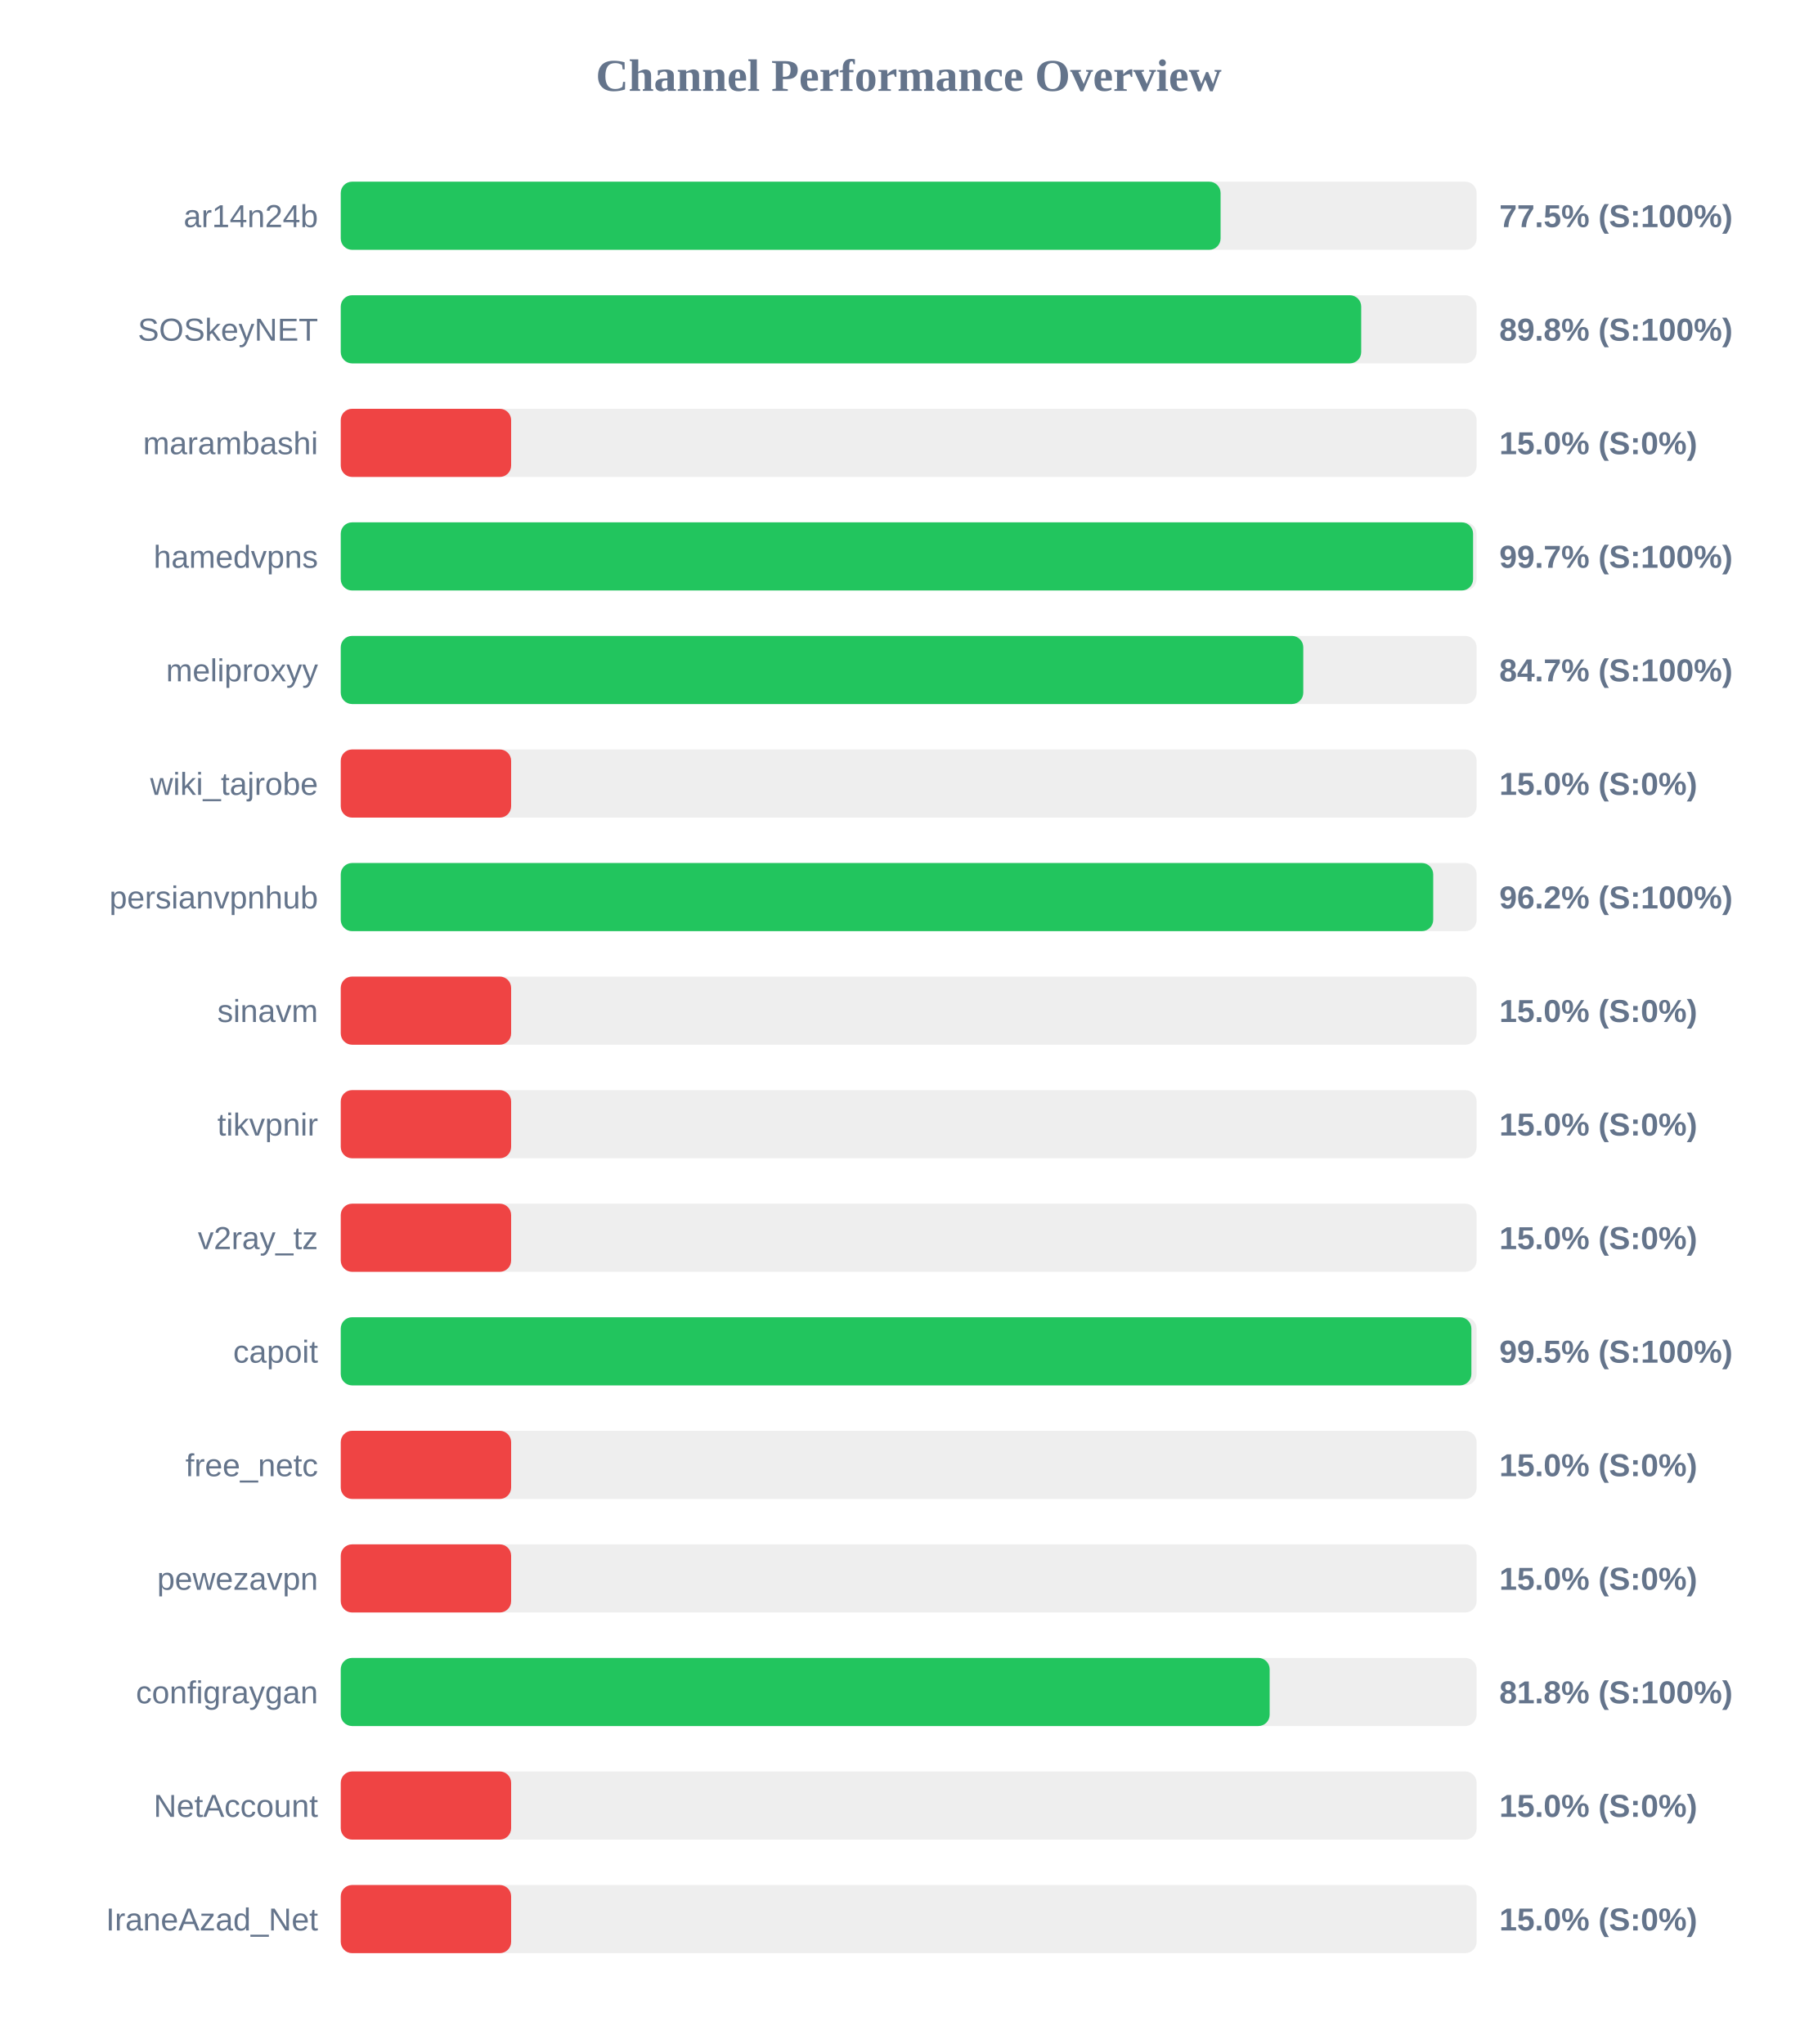
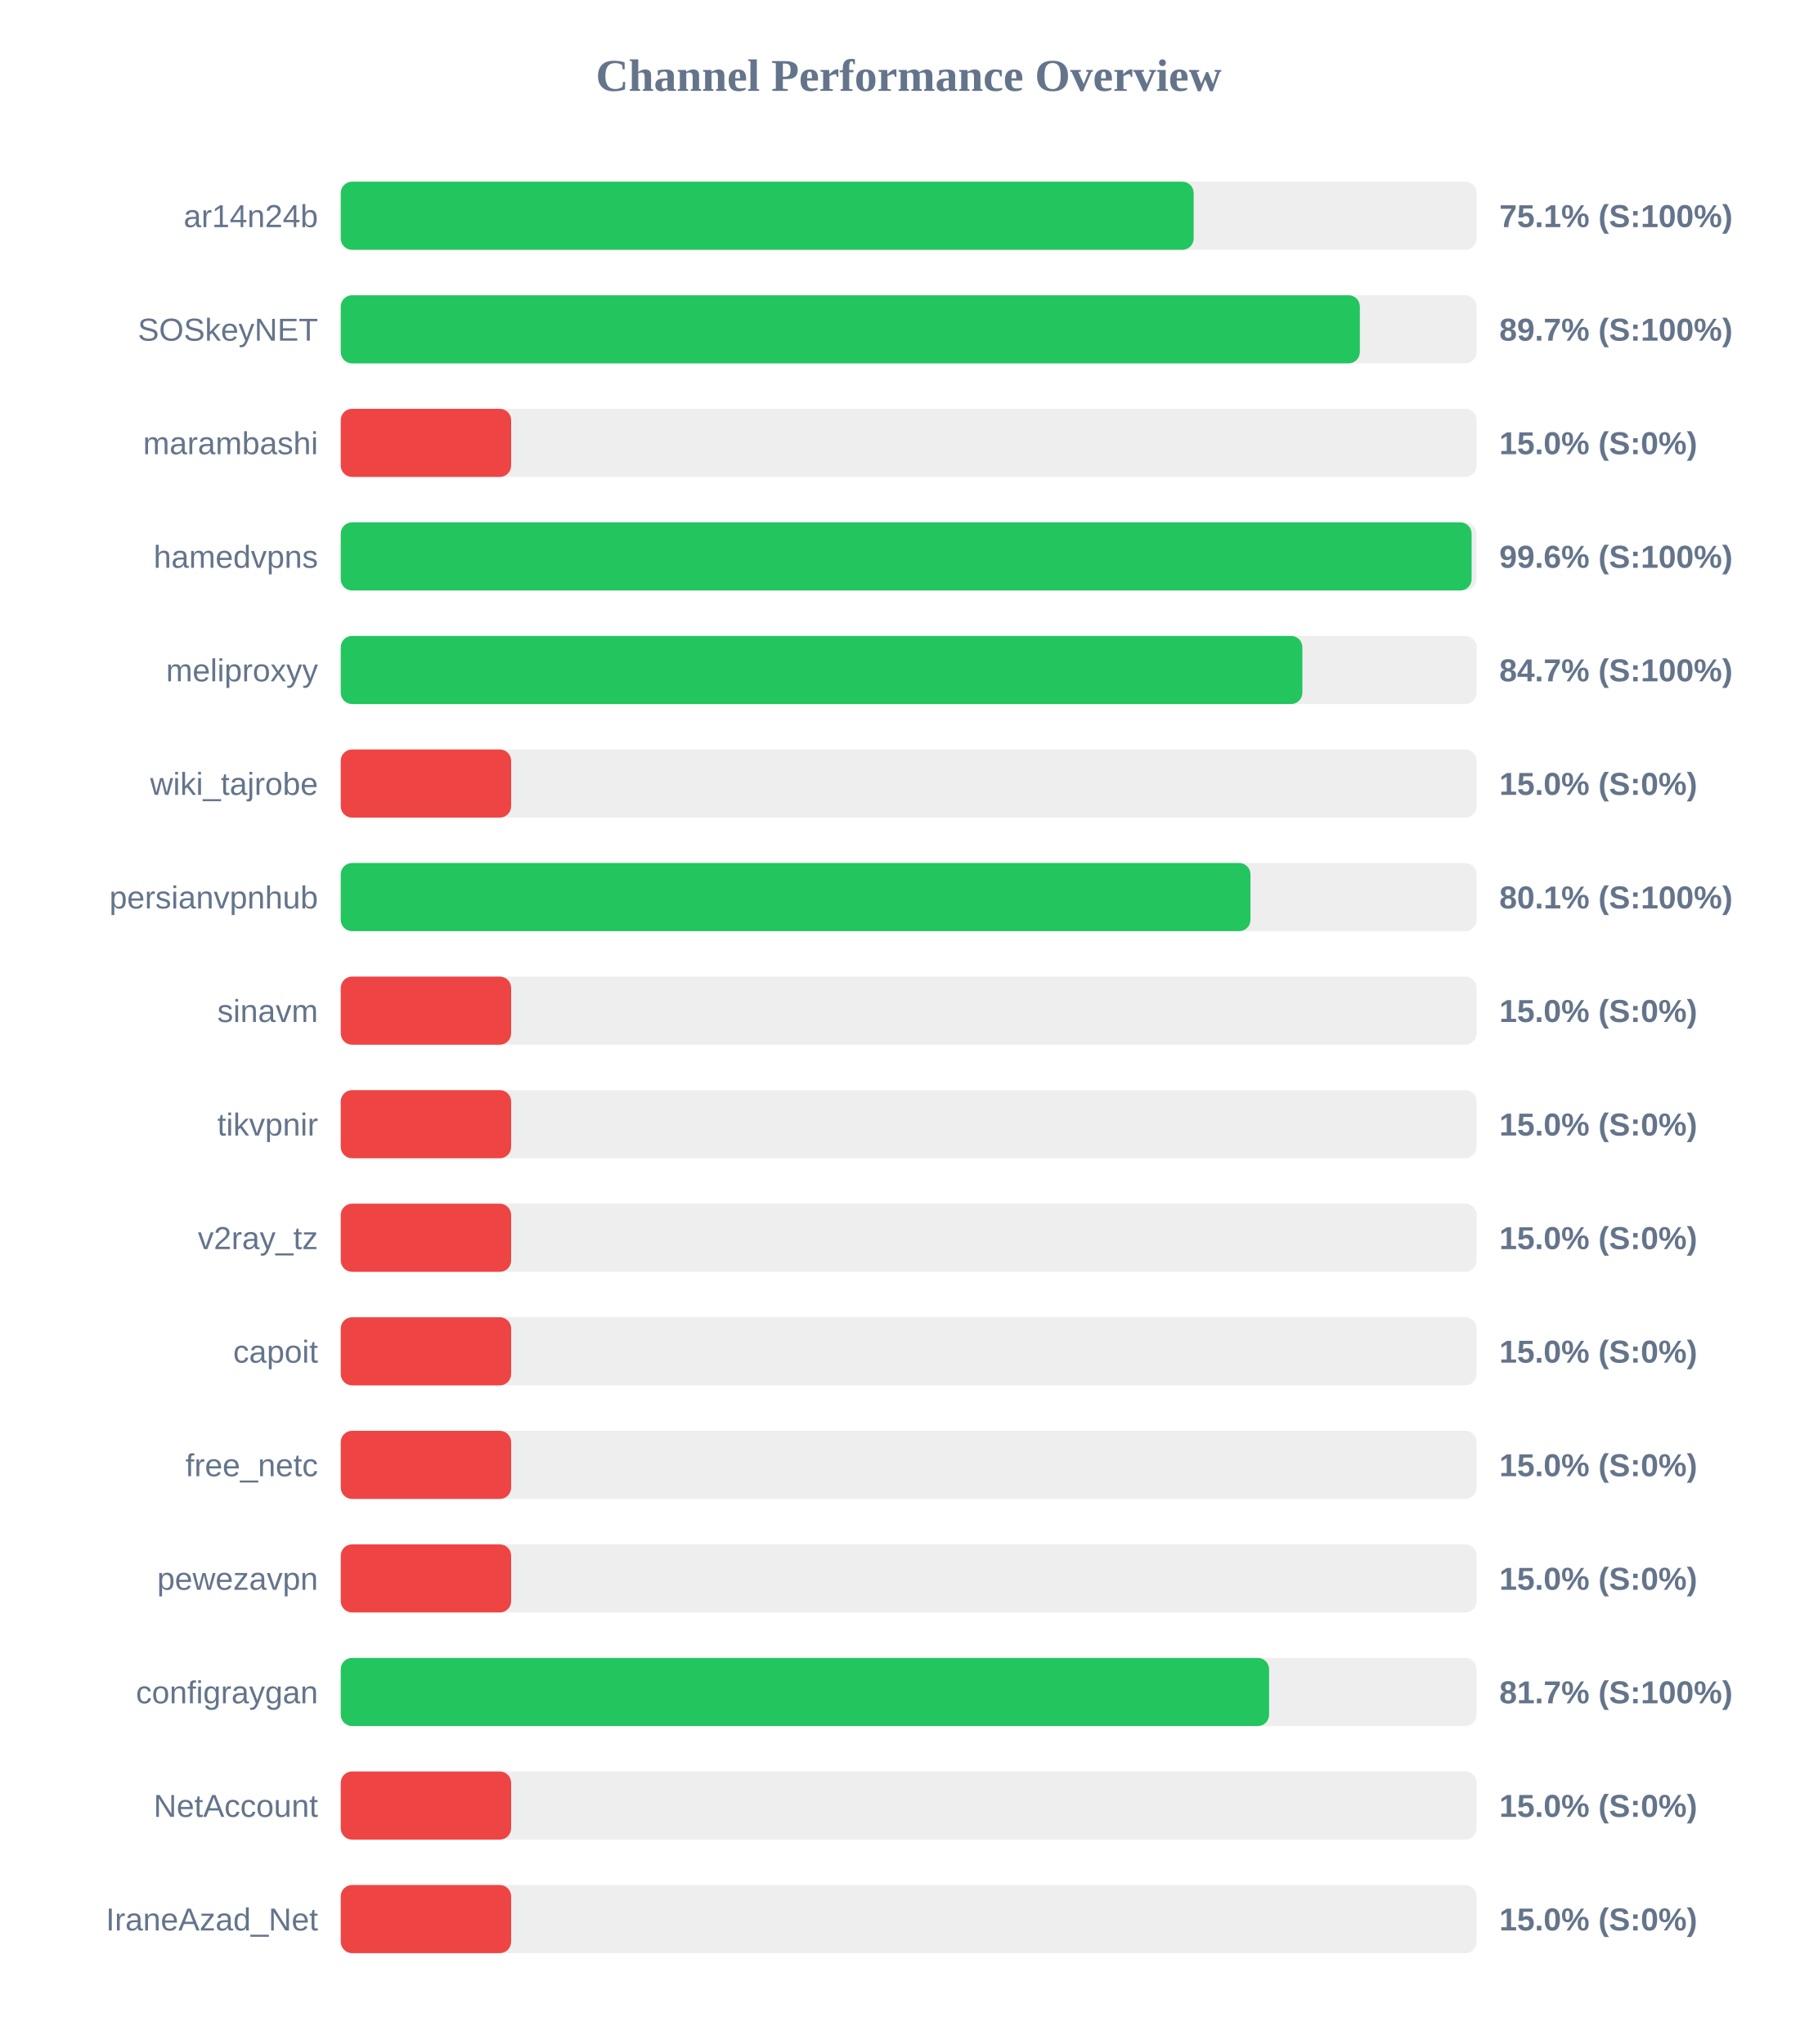
<svg xmlns="http://www.w3.org/2000/svg" width="800" height="900" version="1.1">
  <style>
        .row { font: 14px Arial; fill: #64748b; }
        .score { font: bold 14px Arial; fill: #64748b; }
    </style>
  <text x="400" y="40" text-anchor="middle" font-size="20px" font-weight="bold" fill="#64748b">Channel Performance Overview</text>
  <rect x="150" y="80" width="500" height="30" fill="#eee" rx="5" />
-   <rect x="150" y="80" width="387.3" height="30" fill="#22c55e" rx="5" />
+   <rect x="150" y="80" width="375.45" height="30" fill="#22c55e" rx="5" />
  <text x="140" y="100" text-anchor="end" class="row">ar14n24b</text>
-   <text x="660" y="100" text-anchor="start" class="score">77.5% (S:100%)</text>
+   <text x="660" y="100" text-anchor="start" class="score">75.1% (S:100%)</text>
  <rect x="150" y="130" width="500" height="30" fill="#eee" rx="5" />
-   <rect x="150" y="130" width="449.2" height="30" fill="#22c55e" rx="5" />
+   <rect x="150" y="130" width="448.6" height="30" fill="#22c55e" rx="5" />
  <text x="140" y="150" text-anchor="end" class="row">SOSkeyNET</text>
-   <text x="660" y="150" text-anchor="start" class="score">89.8% (S:100%)</text>
+   <text x="660" y="150" text-anchor="start" class="score">89.7% (S:100%)</text>
  <rect x="150" y="180" width="500" height="30" fill="#eee" rx="5" />
  <rect x="150" y="180" width="75.0" height="30" fill="#ef4444" rx="5" />
  <text x="140" y="200" text-anchor="end" class="row">marambashi</text>
  <text x="660" y="200" text-anchor="start" class="score">15.0% (S:0%)</text>
  <rect x="150" y="230" width="500" height="30" fill="#eee" rx="5" />
-   <rect x="150" y="230" width="498.45" height="30" fill="#22c55e" rx="5" />
+   <rect x="150" y="230" width="497.8" height="30" fill="#22c55e" rx="5" />
  <text x="140" y="250" text-anchor="end" class="row">hamedvpns</text>
-   <text x="660" y="250" text-anchor="start" class="score">99.7% (S:100%)</text>
+   <text x="660" y="250" text-anchor="start" class="score">99.6% (S:100%)</text>
  <rect x="150" y="280" width="500" height="30" fill="#eee" rx="5" />
-   <rect x="150" y="280" width="423.7" height="30" fill="#22c55e" rx="5" />
+   <rect x="150" y="280" width="423.3" height="30" fill="#22c55e" rx="5" />
  <text x="140" y="300" text-anchor="end" class="row">meliproxyy</text>
  <text x="660" y="300" text-anchor="start" class="score">84.7% (S:100%)</text>
  <rect x="150" y="330" width="500" height="30" fill="#eee" rx="5" />
  <rect x="150" y="330" width="75.0" height="30" fill="#ef4444" rx="5" />
  <text x="140" y="350" text-anchor="end" class="row">wiki_tajrobe</text>
  <text x="660" y="350" text-anchor="start" class="score">15.0% (S:0%)</text>
  <rect x="150" y="380" width="500" height="30" fill="#eee" rx="5" />
-   <rect x="150" y="380" width="480.9" height="30" fill="#22c55e" rx="5" />
+   <rect x="150" y="380" width="400.45" height="30" fill="#22c55e" rx="5" />
  <text x="140" y="400" text-anchor="end" class="row">persianvpnhub</text>
-   <text x="660" y="400" text-anchor="start" class="score">96.2% (S:100%)</text>
+   <text x="660" y="400" text-anchor="start" class="score">80.1% (S:100%)</text>
  <rect x="150" y="430" width="500" height="30" fill="#eee" rx="5" />
  <rect x="150" y="430" width="75.0" height="30" fill="#ef4444" rx="5" />
  <text x="140" y="450" text-anchor="end" class="row">sinavm</text>
  <text x="660" y="450" text-anchor="start" class="score">15.0% (S:0%)</text>
  <rect x="150" y="480" width="500" height="30" fill="#eee" rx="5" />
  <rect x="150" y="480" width="75.0" height="30" fill="#ef4444" rx="5" />
  <text x="140" y="500" text-anchor="end" class="row">tikvpnir</text>
  <text x="660" y="500" text-anchor="start" class="score">15.0% (S:0%)</text>
  <rect x="150" y="530" width="500" height="30" fill="#eee" rx="5" />
  <rect x="150" y="530" width="75.0" height="30" fill="#ef4444" rx="5" />
  <text x="140" y="550" text-anchor="end" class="row">v2ray_tz</text>
  <text x="660" y="550" text-anchor="start" class="score">15.0% (S:0%)</text>
  <rect x="150" y="580" width="500" height="30" fill="#eee" rx="5" />
-   <rect x="150" y="580" width="497.7" height="30" fill="#22c55e" rx="5" />
+   <rect x="150" y="580" width="75.0" height="30" fill="#ef4444" rx="5" />
  <text x="140" y="600" text-anchor="end" class="row">capoit</text>
-   <text x="660" y="600" text-anchor="start" class="score">99.5% (S:100%)</text>
+   <text x="660" y="600" text-anchor="start" class="score">15.0% (S:0%)</text>
  <rect x="150" y="630" width="500" height="30" fill="#eee" rx="5" />
  <rect x="150" y="630" width="75.0" height="30" fill="#ef4444" rx="5" />
  <text x="140" y="650" text-anchor="end" class="row">free_netc</text>
  <text x="660" y="650" text-anchor="start" class="score">15.0% (S:0%)</text>
  <rect x="150" y="680" width="500" height="30" fill="#eee" rx="5" />
  <rect x="150" y="680" width="75.0" height="30" fill="#ef4444" rx="5" />
  <text x="140" y="700" text-anchor="end" class="row">pewezavpn</text>
  <text x="660" y="700" text-anchor="start" class="score">15.0% (S:0%)</text>
  <rect x="150" y="730" width="500" height="30" fill="#eee" rx="5" />
-   <rect x="150" y="730" width="408.9" height="30" fill="#22c55e" rx="5" />
+   <rect x="150" y="730" width="408.65" height="30" fill="#22c55e" rx="5" />
  <text x="140" y="750" text-anchor="end" class="row">configraygan</text>
-   <text x="660" y="750" text-anchor="start" class="score">81.8% (S:100%)</text>
+   <text x="660" y="750" text-anchor="start" class="score">81.7% (S:100%)</text>
  <rect x="150" y="780" width="500" height="30" fill="#eee" rx="5" />
  <rect x="150" y="780" width="75.0" height="30" fill="#ef4444" rx="5" />
  <text x="140" y="800" text-anchor="end" class="row">NetAccount</text>
  <text x="660" y="800" text-anchor="start" class="score">15.0% (S:0%)</text>
  <rect x="150" y="830" width="500" height="30" fill="#eee" rx="5" />
  <rect x="150" y="830" width="75.0" height="30" fill="#ef4444" rx="5" />
  <text x="140" y="850" text-anchor="end" class="row">IraneAzad_Net</text>
  <text x="660" y="850" text-anchor="start" class="score">15.0% (S:0%)</text>
</svg>
